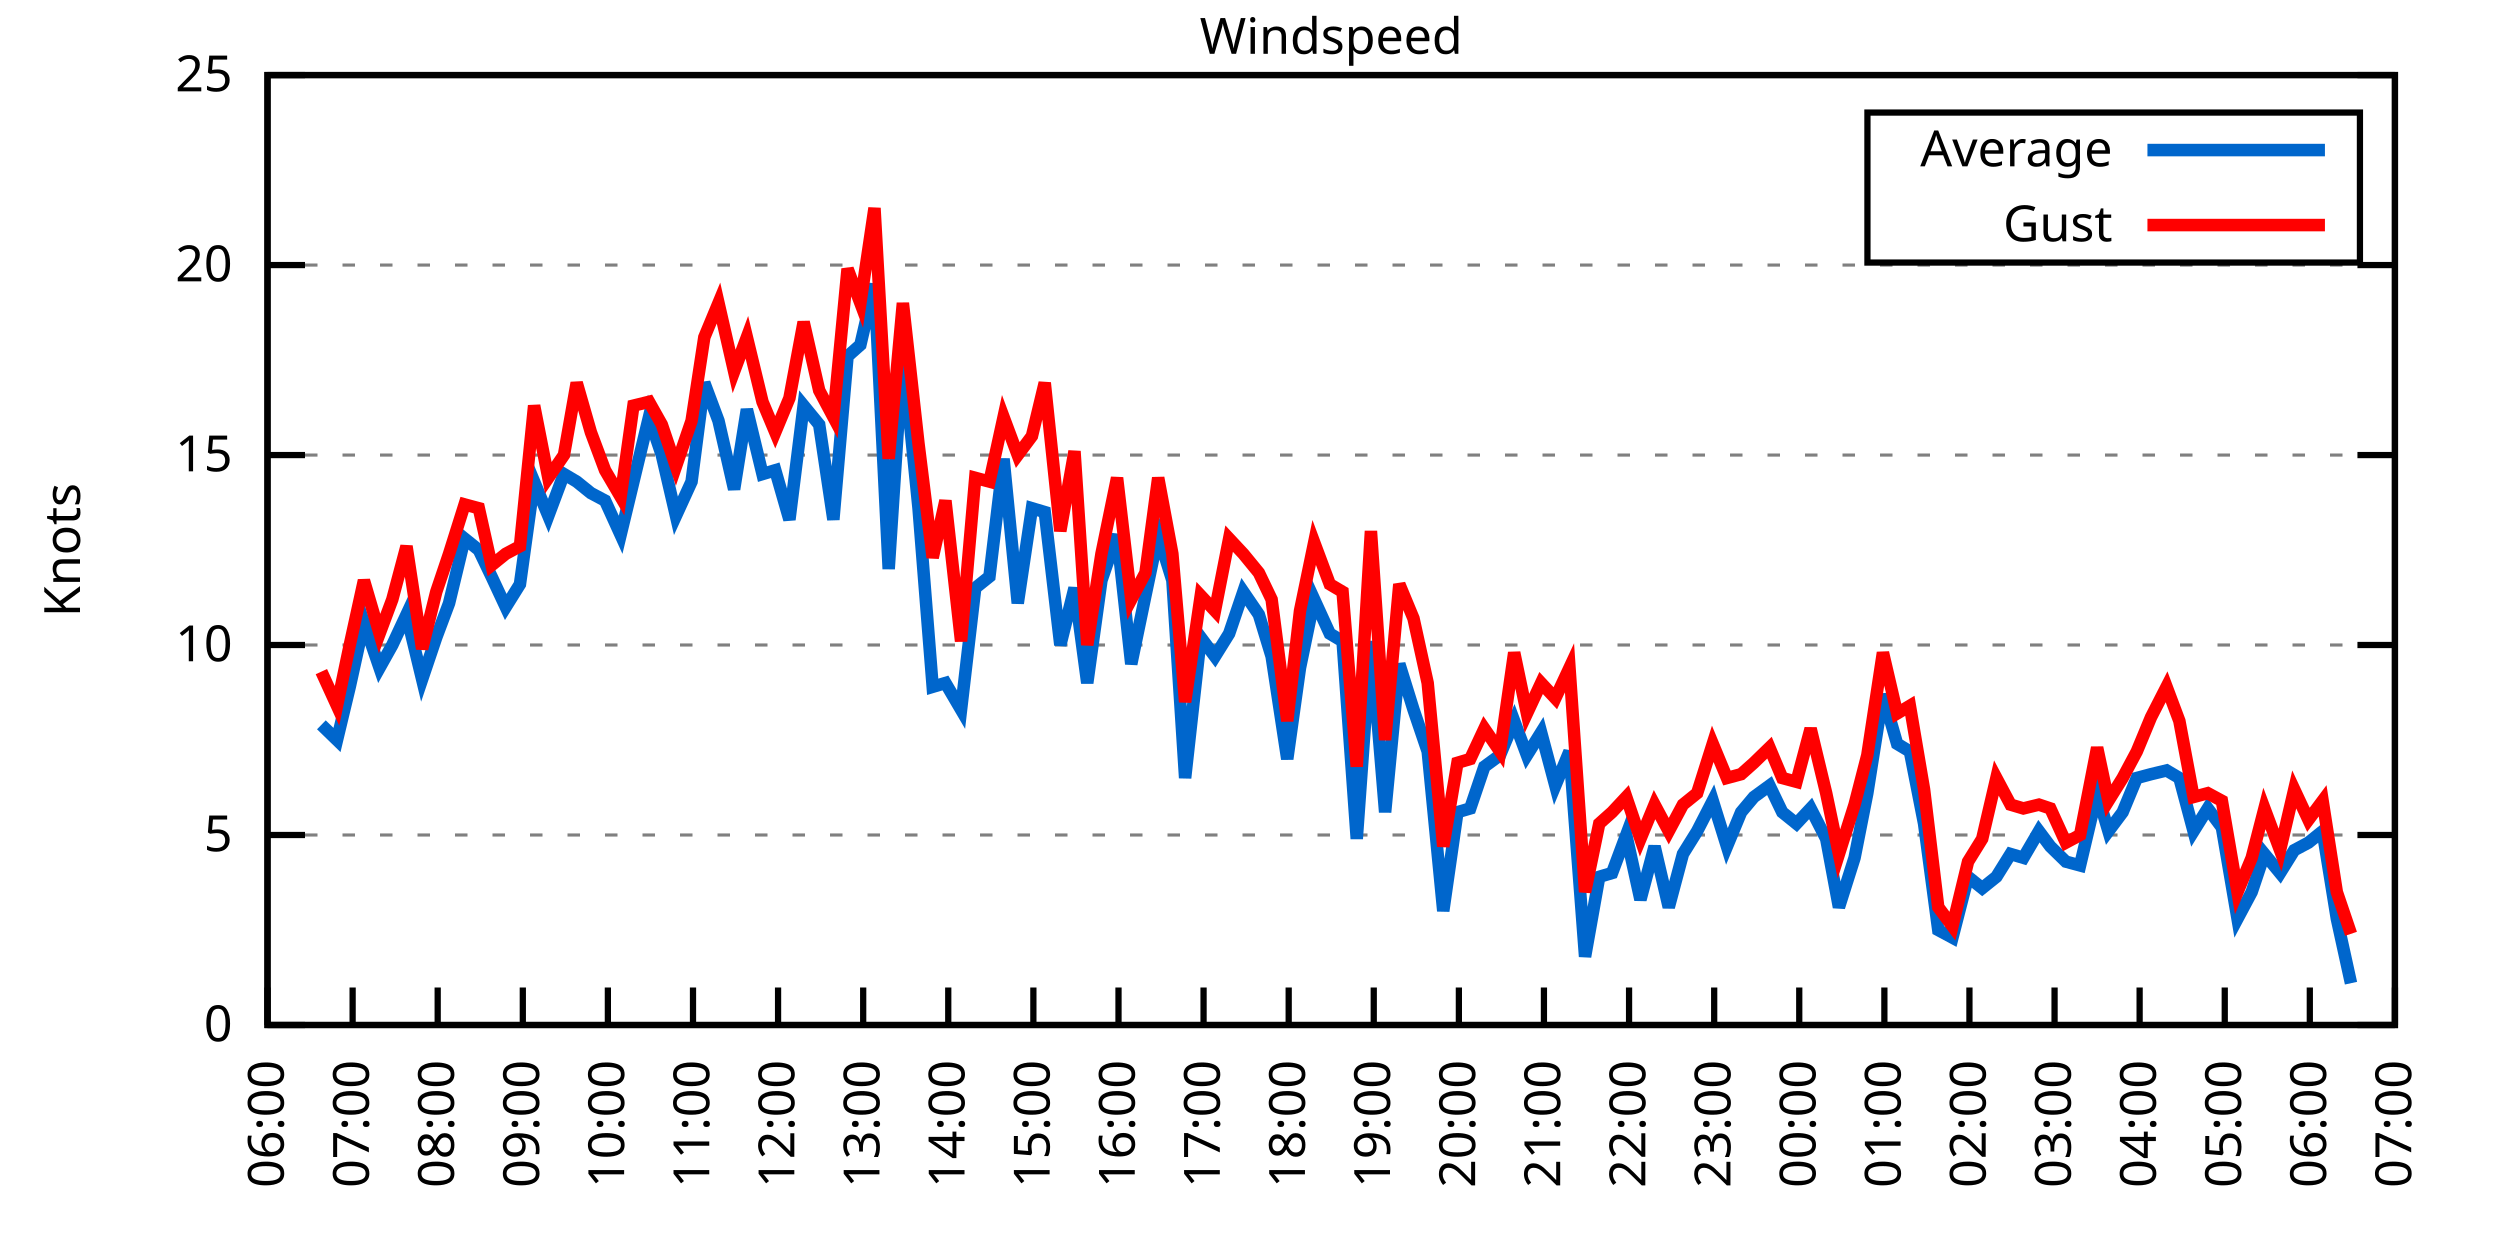
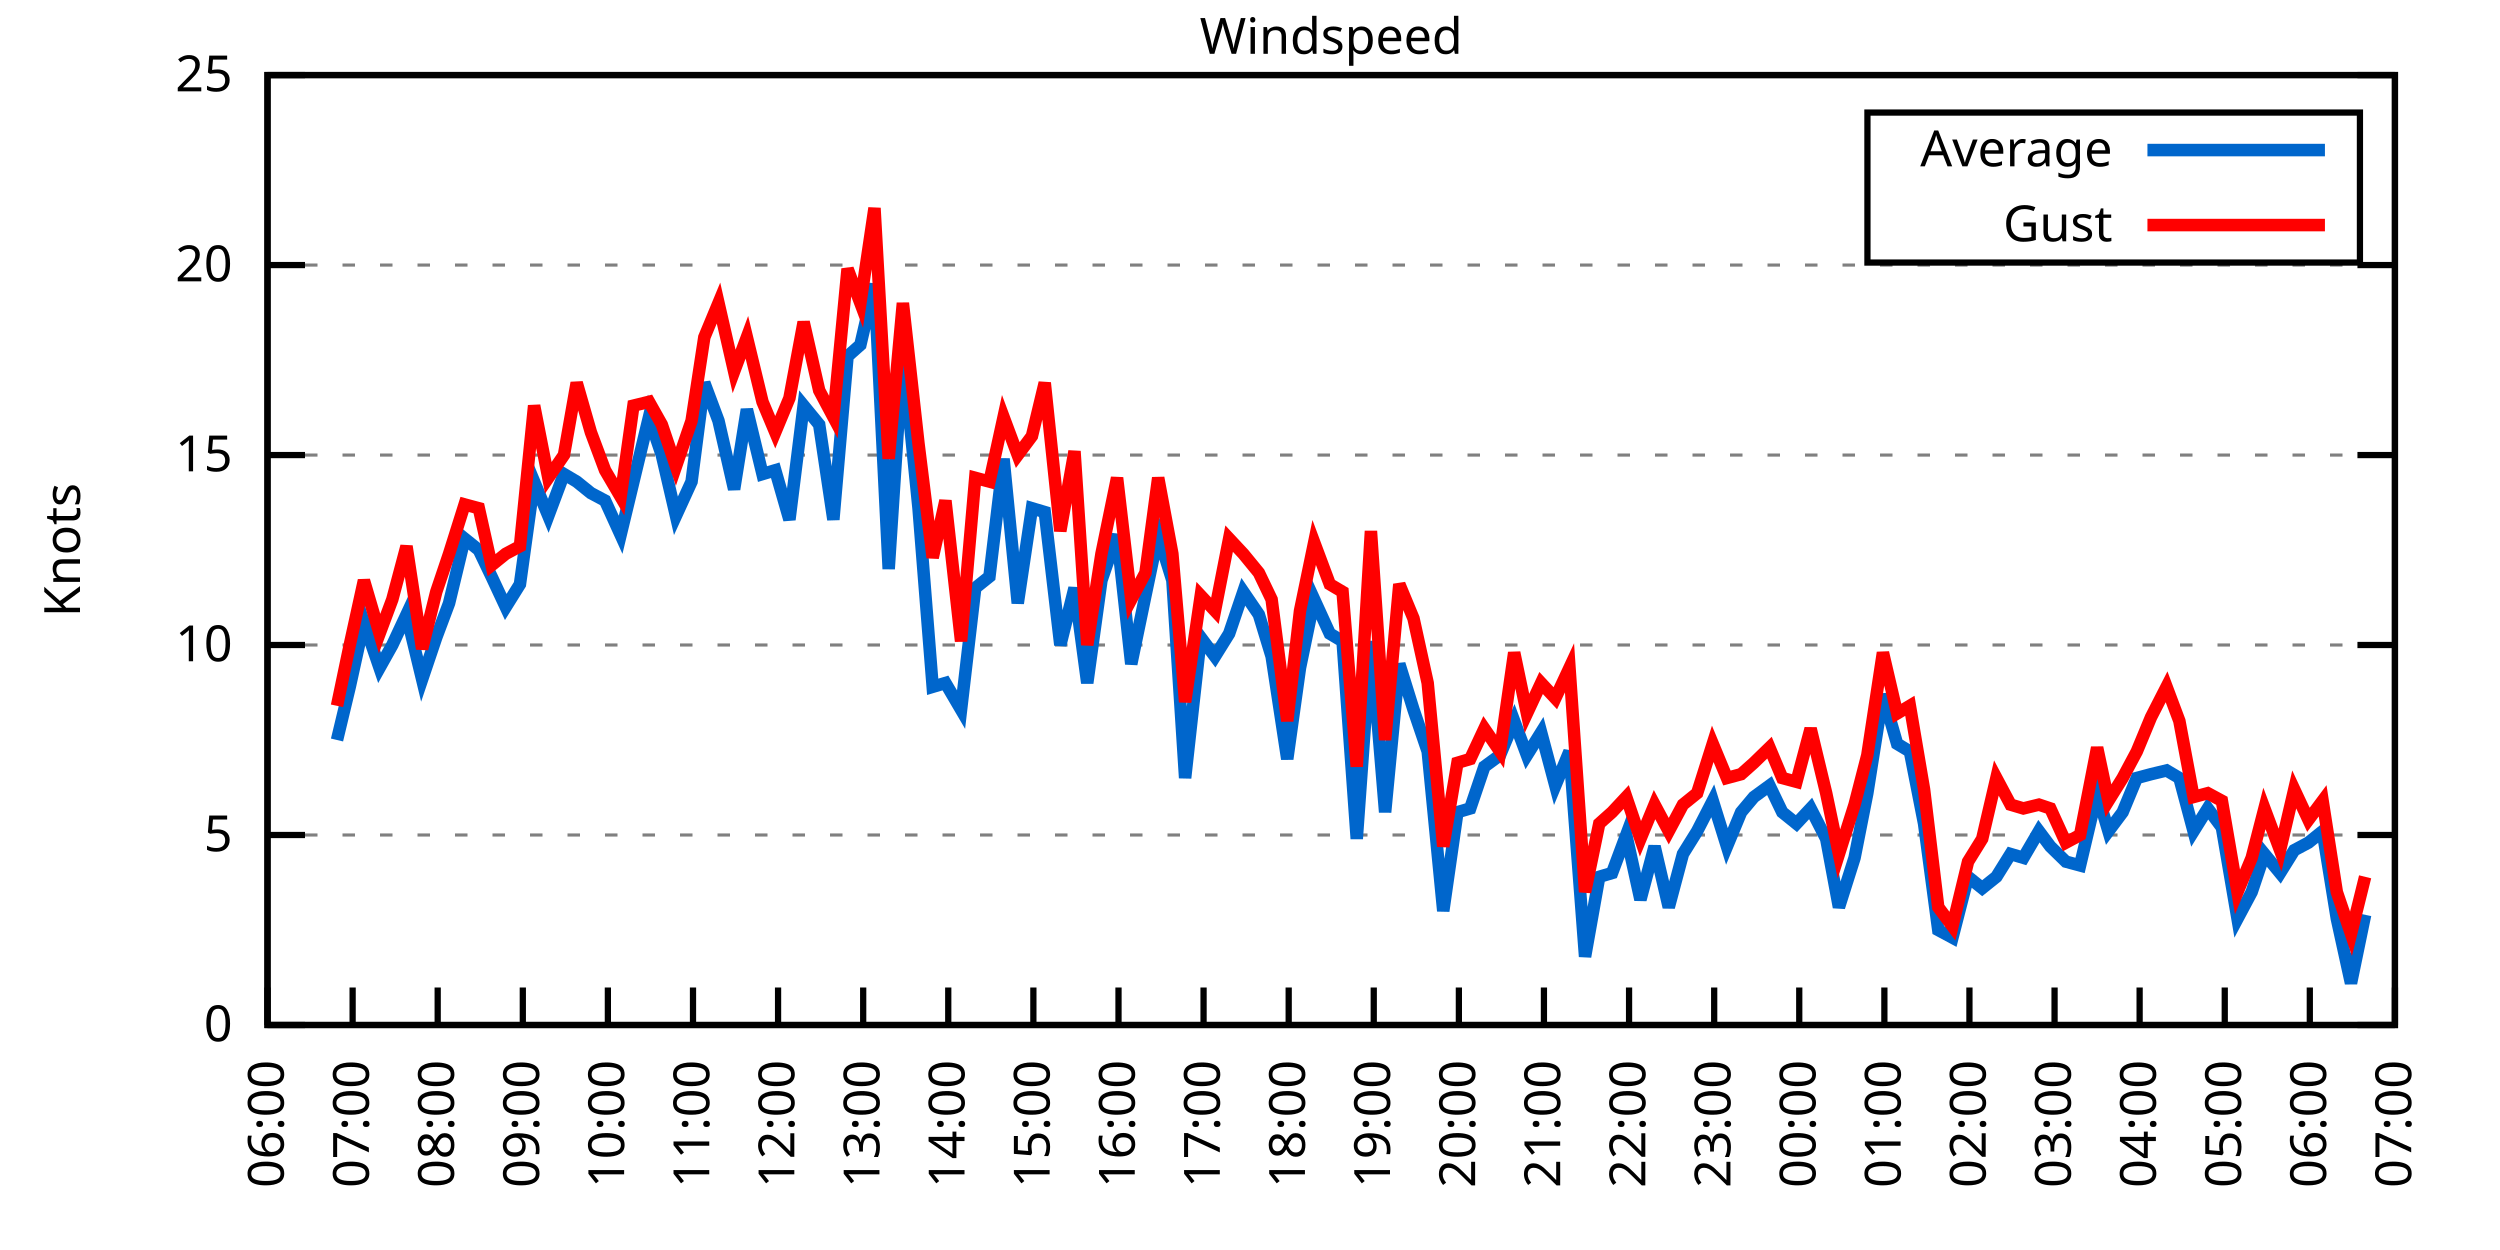
<svg xmlns="http://www.w3.org/2000/svg" xmlns:xlink="http://www.w3.org/1999/xlink" width="400" height="200" viewBox="0 0 400 200">
  <g id="gnuplot_canvas">
    <rect x="0" y="0" width="400" height="200" fill="none" />
    <defs>
      <circle id="gpDot" r="0.5" stroke-width="0.5" stroke="currentColor" />
      <path id="gpPt0" stroke-width="0.333" stroke="currentColor" d="M-1,0 h2 M0,-1 v2" />
      <path id="gpPt1" stroke-width="0.333" stroke="currentColor" d="M-1,-1 L1,1 M1,-1 L-1,1" />
      <path id="gpPt2" stroke-width="0.333" stroke="currentColor" d="M-1,0 L1,0 M0,-1 L0,1 M-1,-1 L1,1 M-1,1 L1,-1" />
      <rect id="gpPt3" stroke-width="0.333" stroke="currentColor" x="-1" y="-1" width="2" height="2" />
      <rect id="gpPt4" stroke-width="0.333" stroke="currentColor" fill="currentColor" x="-1" y="-1" width="2" height="2" />
      <circle id="gpPt5" stroke-width="0.333" stroke="currentColor" cx="0" cy="0" r="1" />
      <use xlink:href="#gpPt5" id="gpPt6" fill="currentColor" stroke="none" />
      <path id="gpPt7" stroke-width="0.333" stroke="currentColor" d="M0,-1.33 L-1.33,0.67 L1.33,0.67 z" />
      <use xlink:href="#gpPt7" id="gpPt8" fill="currentColor" stroke="none" />
      <use xlink:href="#gpPt7" id="gpPt9" stroke="currentColor" transform="rotate(180)" />
      <use xlink:href="#gpPt9" id="gpPt10" fill="currentColor" stroke="none" />
      <use xlink:href="#gpPt3" id="gpPt11" stroke="currentColor" transform="rotate(45)" />
      <use xlink:href="#gpPt11" id="gpPt12" fill="currentColor" stroke="none" />
      <path id="gpPt13" stroke-width="0.333" stroke="currentColor" d="M0,1.330 L1.265,0.411 L0.782,-1.067 L-0.782,-1.076 L-1.265,0.411 z" />
      <use xlink:href="#gpPt13" id="gpPt14" fill="currentColor" stroke="none" />
      <filter id="textbox" filterUnits="objectBoundingBox" x="0" y="0" height="1" width="1">
        <feFlood flood-color="white" flood-opacity="1" result="bgnd" />
        <feComposite in="SourceGraphic" in2="bgnd" operator="atop" />
      </filter>
      <filter id="greybox" filterUnits="objectBoundingBox" x="0" y="0" height="1" width="1">
        <feFlood flood-color="lightgrey" flood-opacity="1" result="grey" />
        <feComposite in="SourceGraphic" in2="grey" operator="atop" />
      </filter>
    </defs>
    <g fill="none" color="white" stroke="currentColor" stroke-width="1.00" stroke-linecap="butt" stroke-linejoin="miter">
</g>
    <g fill="none" color="black" stroke="currentColor" stroke-width="1.00" stroke-linecap="butt" stroke-linejoin="miter">
      <g stroke="none" shape-rendering="crispEdges">
        <polygon fill="rgb(255, 255, 255)" points="42.80,164.00 383.18,164.00 383.18,12.02 42.80,12.02 " />
      </g>
    </g>
    <g fill="none" color="black" stroke="currentColor" stroke-width="1.00" stroke-linecap="butt" stroke-linejoin="miter">
</g>
    <g fill="none" color="black" stroke="black" stroke-width="0.50" stroke-linecap="butt" stroke-linejoin="miter">
</g>
    <g fill="none" color="gray" stroke="currentColor" stroke-width="0.50" stroke-linecap="butt" stroke-linejoin="miter">
      <path stroke="gray" stroke-dasharray="2,4" class="gridline" d="M42.80,164.00 L383.19,164.00  " />
    </g>
    <g fill="none" color="gray" stroke="gray" stroke-width="1.00" stroke-linecap="butt" stroke-linejoin="miter">
</g>
    <g fill="none" color="black" stroke="currentColor" stroke-width="1.00" stroke-linecap="butt" stroke-linejoin="miter">
      <path stroke="black" d="M42.80,164.00 L48.80,164.00 M383.19,164.00 L377.19,164.00  " />
      <g transform="translate(37.20,166.60)" stroke="none" fill="black" font-family="Sans" font-size="8.00" text-anchor="end">
        <text>
          <tspan font-family="Sans"> 0</tspan>
        </text>
      </g>
    </g>
    <g fill="none" color="black" stroke="currentColor" stroke-width="1.00" stroke-linecap="butt" stroke-linejoin="miter">
</g>
    <g fill="none" color="black" stroke="black" stroke-width="0.50" stroke-linecap="butt" stroke-linejoin="miter">
</g>
    <g fill="none" color="gray" stroke="currentColor" stroke-width="0.50" stroke-linecap="butt" stroke-linejoin="miter">
      <path stroke="gray" stroke-dasharray="2,4" class="gridline" d="M42.80,133.60 L383.19,133.60  " />
    </g>
    <g fill="none" color="gray" stroke="gray" stroke-width="1.00" stroke-linecap="butt" stroke-linejoin="miter">
</g>
    <g fill="none" color="black" stroke="currentColor" stroke-width="1.00" stroke-linecap="butt" stroke-linejoin="miter">
      <path stroke="black" d="M42.80,133.60 L48.80,133.60 M383.19,133.60 L377.19,133.60  " />
      <g transform="translate(37.20,136.20)" stroke="none" fill="black" font-family="Sans" font-size="8.00" text-anchor="end">
        <text>
          <tspan font-family="Sans"> 5</tspan>
        </text>
      </g>
    </g>
    <g fill="none" color="black" stroke="currentColor" stroke-width="1.00" stroke-linecap="butt" stroke-linejoin="miter">
</g>
    <g fill="none" color="black" stroke="black" stroke-width="0.50" stroke-linecap="butt" stroke-linejoin="miter">
</g>
    <g fill="none" color="gray" stroke="currentColor" stroke-width="0.50" stroke-linecap="butt" stroke-linejoin="miter">
      <path stroke="gray" stroke-dasharray="2,4" class="gridline" d="M42.80,103.20 L383.19,103.20  " />
    </g>
    <g fill="none" color="gray" stroke="gray" stroke-width="1.00" stroke-linecap="butt" stroke-linejoin="miter">
</g>
    <g fill="none" color="black" stroke="currentColor" stroke-width="1.00" stroke-linecap="butt" stroke-linejoin="miter">
      <path stroke="black" d="M42.80,103.20 L48.80,103.20 M383.19,103.20 L377.19,103.20  " />
      <g transform="translate(37.20,105.80)" stroke="none" fill="black" font-family="Sans" font-size="8.00" text-anchor="end">
        <text>
          <tspan font-family="Sans"> 10</tspan>
        </text>
      </g>
    </g>
    <g fill="none" color="black" stroke="currentColor" stroke-width="1.00" stroke-linecap="butt" stroke-linejoin="miter">
</g>
    <g fill="none" color="black" stroke="black" stroke-width="0.50" stroke-linecap="butt" stroke-linejoin="miter">
</g>
    <g fill="none" color="gray" stroke="currentColor" stroke-width="0.50" stroke-linecap="butt" stroke-linejoin="miter">
      <path stroke="gray" stroke-dasharray="2,4" class="gridline" d="M42.80,72.81 L383.19,72.81  " />
    </g>
    <g fill="none" color="gray" stroke="gray" stroke-width="1.00" stroke-linecap="butt" stroke-linejoin="miter">
</g>
    <g fill="none" color="black" stroke="currentColor" stroke-width="1.00" stroke-linecap="butt" stroke-linejoin="miter">
      <path stroke="black" d="M42.80,72.81 L48.80,72.81 M383.19,72.81 L377.19,72.81  " />
      <g transform="translate(37.20,75.41)" stroke="none" fill="black" font-family="Sans" font-size="8.00" text-anchor="end">
        <text>
          <tspan font-family="Sans"> 15</tspan>
        </text>
      </g>
    </g>
    <g fill="none" color="black" stroke="currentColor" stroke-width="1.00" stroke-linecap="butt" stroke-linejoin="miter">
</g>
    <g fill="none" color="black" stroke="black" stroke-width="0.50" stroke-linecap="butt" stroke-linejoin="miter">
</g>
    <g fill="none" color="gray" stroke="currentColor" stroke-width="0.50" stroke-linecap="butt" stroke-linejoin="miter">
      <path stroke="gray" stroke-dasharray="2,4" class="gridline" d="M42.80,42.41 L383.19,42.41  " />
    </g>
    <g fill="none" color="gray" stroke="gray" stroke-width="1.00" stroke-linecap="butt" stroke-linejoin="miter">
</g>
    <g fill="none" color="black" stroke="currentColor" stroke-width="1.00" stroke-linecap="butt" stroke-linejoin="miter">
      <path stroke="black" d="M42.80,42.41 L48.80,42.41 M383.19,42.41 L377.19,42.41  " />
      <g transform="translate(37.20,45.01)" stroke="none" fill="black" font-family="Sans" font-size="8.00" text-anchor="end">
        <text>
          <tspan font-family="Sans"> 20</tspan>
        </text>
      </g>
    </g>
    <g fill="none" color="black" stroke="currentColor" stroke-width="1.00" stroke-linecap="butt" stroke-linejoin="miter">
</g>
    <g fill="none" color="black" stroke="black" stroke-width="0.50" stroke-linecap="butt" stroke-linejoin="miter">
</g>
    <g fill="none" color="gray" stroke="currentColor" stroke-width="0.50" stroke-linecap="butt" stroke-linejoin="miter">
      <path stroke="gray" stroke-dasharray="2,4" class="gridline" d="M42.80,12.01 L383.19,12.01  " />
    </g>
    <g fill="none" color="gray" stroke="gray" stroke-width="1.00" stroke-linecap="butt" stroke-linejoin="miter">
</g>
    <g fill="none" color="black" stroke="currentColor" stroke-width="1.00" stroke-linecap="butt" stroke-linejoin="miter">
      <path stroke="black" d="M42.80,12.01 L48.80,12.01 M383.19,12.01 L377.19,12.01  " />
      <g transform="translate(37.20,14.61)" stroke="none" fill="black" font-family="Sans" font-size="8.00" text-anchor="end">
        <text>
          <tspan font-family="Sans"> 25</tspan>
        </text>
      </g>
    </g>
    <g fill="none" color="black" stroke="currentColor" stroke-width="1.00" stroke-linecap="butt" stroke-linejoin="miter">
      <path stroke="black" d="M42.80,164.00 L42.80,158.00  " />
      <g transform="translate(45.40,169.60) rotate(270.00)" stroke="none" fill="black" font-family="Sans" font-size="8.00" text-anchor="end">
        <text>
          <tspan font-family="Sans">06:00</tspan>
        </text>
      </g>
    </g>
    <g fill="none" color="black" stroke="currentColor" stroke-width="1.00" stroke-linecap="butt" stroke-linejoin="miter">
      <path stroke="black" d="M56.42,164.00 L56.42,158.00  " />
      <g transform="translate(59.02,169.60) rotate(270.00)" stroke="none" fill="black" font-family="Sans" font-size="8.00" text-anchor="end">
        <text>
          <tspan font-family="Sans">07:00</tspan>
        </text>
      </g>
    </g>
    <g fill="none" color="black" stroke="currentColor" stroke-width="1.00" stroke-linecap="butt" stroke-linejoin="miter">
      <path stroke="black" d="M70.03,164.00 L70.03,158.00  " />
      <g transform="translate(72.63,169.60) rotate(270.00)" stroke="none" fill="black" font-family="Sans" font-size="8.00" text-anchor="end">
        <text>
          <tspan font-family="Sans">08:00</tspan>
        </text>
      </g>
    </g>
    <g fill="none" color="black" stroke="currentColor" stroke-width="1.00" stroke-linecap="butt" stroke-linejoin="miter">
      <path stroke="black" d="M83.65,164.00 L83.65,158.00  " />
      <g transform="translate(86.25,169.60) rotate(270.00)" stroke="none" fill="black" font-family="Sans" font-size="8.00" text-anchor="end">
        <text>
          <tspan font-family="Sans">09:00</tspan>
        </text>
      </g>
    </g>
    <g fill="none" color="black" stroke="currentColor" stroke-width="1.00" stroke-linecap="butt" stroke-linejoin="miter">
      <path stroke="black" d="M97.26,164.00 L97.26,158.00  " />
      <g transform="translate(99.86,169.60) rotate(270.00)" stroke="none" fill="black" font-family="Sans" font-size="8.00" text-anchor="end">
        <text>
          <tspan font-family="Sans">10:00</tspan>
        </text>
      </g>
    </g>
    <g fill="none" color="black" stroke="currentColor" stroke-width="1.00" stroke-linecap="butt" stroke-linejoin="miter">
      <path stroke="black" d="M110.88,164.00 L110.88,158.00  " />
      <g transform="translate(113.48,169.60) rotate(270.00)" stroke="none" fill="black" font-family="Sans" font-size="8.00" text-anchor="end">
        <text>
          <tspan font-family="Sans">11:00</tspan>
        </text>
      </g>
    </g>
    <g fill="none" color="black" stroke="currentColor" stroke-width="1.00" stroke-linecap="butt" stroke-linejoin="miter">
      <path stroke="black" d="M124.49,164.00 L124.49,158.00  " />
      <g transform="translate(127.09,169.60) rotate(270.00)" stroke="none" fill="black" font-family="Sans" font-size="8.00" text-anchor="end">
        <text>
          <tspan font-family="Sans">12:00</tspan>
        </text>
      </g>
    </g>
    <g fill="none" color="black" stroke="currentColor" stroke-width="1.00" stroke-linecap="butt" stroke-linejoin="miter">
      <path stroke="black" d="M138.11,164.00 L138.11,158.00  " />
      <g transform="translate(140.71,169.60) rotate(270.00)" stroke="none" fill="black" font-family="Sans" font-size="8.00" text-anchor="end">
        <text>
          <tspan font-family="Sans">13:00</tspan>
        </text>
      </g>
    </g>
    <g fill="none" color="black" stroke="currentColor" stroke-width="1.00" stroke-linecap="butt" stroke-linejoin="miter">
      <path stroke="black" d="M151.72,164.00 L151.72,158.00  " />
      <g transform="translate(154.32,169.60) rotate(270.00)" stroke="none" fill="black" font-family="Sans" font-size="8.00" text-anchor="end">
        <text>
          <tspan font-family="Sans">14:00</tspan>
        </text>
      </g>
    </g>
    <g fill="none" color="black" stroke="currentColor" stroke-width="1.00" stroke-linecap="butt" stroke-linejoin="miter">
      <path stroke="black" d="M165.34,164.00 L165.34,158.00  " />
      <g transform="translate(167.94,169.60) rotate(270.00)" stroke="none" fill="black" font-family="Sans" font-size="8.00" text-anchor="end">
        <text>
          <tspan font-family="Sans">15:00</tspan>
        </text>
      </g>
    </g>
    <g fill="none" color="black" stroke="currentColor" stroke-width="1.00" stroke-linecap="butt" stroke-linejoin="miter">
      <path stroke="black" d="M178.96,164.00 L178.96,158.00  " />
      <g transform="translate(181.56,169.60) rotate(270.00)" stroke="none" fill="black" font-family="Sans" font-size="8.00" text-anchor="end">
        <text>
          <tspan font-family="Sans">16:00</tspan>
        </text>
      </g>
    </g>
    <g fill="none" color="black" stroke="currentColor" stroke-width="1.00" stroke-linecap="butt" stroke-linejoin="miter">
      <path stroke="black" d="M192.57,164.00 L192.57,158.00  " />
      <g transform="translate(195.17,169.60) rotate(270.00)" stroke="none" fill="black" font-family="Sans" font-size="8.00" text-anchor="end">
        <text>
          <tspan font-family="Sans">17:00</tspan>
        </text>
      </g>
    </g>
    <g fill="none" color="black" stroke="currentColor" stroke-width="1.00" stroke-linecap="butt" stroke-linejoin="miter">
      <path stroke="black" d="M206.19,164.00 L206.19,158.00  " />
      <g transform="translate(208.79,169.60) rotate(270.00)" stroke="none" fill="black" font-family="Sans" font-size="8.00" text-anchor="end">
        <text>
          <tspan font-family="Sans">18:00</tspan>
        </text>
      </g>
    </g>
    <g fill="none" color="black" stroke="currentColor" stroke-width="1.00" stroke-linecap="butt" stroke-linejoin="miter">
      <path stroke="black" d="M219.80,164.00 L219.80,158.00  " />
      <g transform="translate(222.40,169.60) rotate(270.00)" stroke="none" fill="black" font-family="Sans" font-size="8.00" text-anchor="end">
        <text>
          <tspan font-family="Sans">19:00</tspan>
        </text>
      </g>
    </g>
    <g fill="none" color="black" stroke="currentColor" stroke-width="1.00" stroke-linecap="butt" stroke-linejoin="miter">
      <path stroke="black" d="M233.42,164.00 L233.42,158.00  " />
      <g transform="translate(236.02,169.60) rotate(270.00)" stroke="none" fill="black" font-family="Sans" font-size="8.00" text-anchor="end">
        <text>
          <tspan font-family="Sans">20:00</tspan>
        </text>
      </g>
    </g>
    <g fill="none" color="black" stroke="currentColor" stroke-width="1.00" stroke-linecap="butt" stroke-linejoin="miter">
      <path stroke="black" d="M247.03,164.00 L247.03,158.00  " />
      <g transform="translate(249.63,169.60) rotate(270.00)" stroke="none" fill="black" font-family="Sans" font-size="8.00" text-anchor="end">
        <text>
          <tspan font-family="Sans">21:00</tspan>
        </text>
      </g>
    </g>
    <g fill="none" color="black" stroke="currentColor" stroke-width="1.00" stroke-linecap="butt" stroke-linejoin="miter">
      <path stroke="black" d="M260.65,164.00 L260.65,158.00  " />
      <g transform="translate(263.25,169.60) rotate(270.00)" stroke="none" fill="black" font-family="Sans" font-size="8.00" text-anchor="end">
        <text>
          <tspan font-family="Sans">22:00</tspan>
        </text>
      </g>
    </g>
    <g fill="none" color="black" stroke="currentColor" stroke-width="1.00" stroke-linecap="butt" stroke-linejoin="miter">
      <path stroke="black" d="M274.27,164.00 L274.27,158.00  " />
      <g transform="translate(276.87,169.60) rotate(270.00)" stroke="none" fill="black" font-family="Sans" font-size="8.00" text-anchor="end">
        <text>
          <tspan font-family="Sans">23:00</tspan>
        </text>
      </g>
    </g>
    <g fill="none" color="black" stroke="currentColor" stroke-width="1.00" stroke-linecap="butt" stroke-linejoin="miter">
      <path stroke="black" d="M287.88,164.00 L287.88,158.00  " />
      <g transform="translate(290.48,169.60) rotate(270.00)" stroke="none" fill="black" font-family="Sans" font-size="8.00" text-anchor="end">
        <text>
          <tspan font-family="Sans">00:00</tspan>
        </text>
      </g>
    </g>
    <g fill="none" color="black" stroke="currentColor" stroke-width="1.00" stroke-linecap="butt" stroke-linejoin="miter">
      <path stroke="black" d="M301.50,164.00 L301.50,158.00  " />
      <g transform="translate(304.10,169.60) rotate(270.00)" stroke="none" fill="black" font-family="Sans" font-size="8.00" text-anchor="end">
        <text>
          <tspan font-family="Sans">01:00</tspan>
        </text>
      </g>
    </g>
    <g fill="none" color="black" stroke="currentColor" stroke-width="1.00" stroke-linecap="butt" stroke-linejoin="miter">
      <path stroke="black" d="M315.11,164.00 L315.11,158.00  " />
      <g transform="translate(317.71,169.60) rotate(270.00)" stroke="none" fill="black" font-family="Sans" font-size="8.00" text-anchor="end">
        <text>
          <tspan font-family="Sans">02:00</tspan>
        </text>
      </g>
    </g>
    <g fill="none" color="black" stroke="currentColor" stroke-width="1.00" stroke-linecap="butt" stroke-linejoin="miter">
      <path stroke="black" d="M328.73,164.00 L328.73,158.00  " />
      <g transform="translate(331.33,169.60) rotate(270.00)" stroke="none" fill="black" font-family="Sans" font-size="8.00" text-anchor="end">
        <text>
          <tspan font-family="Sans">03:00</tspan>
        </text>
      </g>
    </g>
    <g fill="none" color="black" stroke="currentColor" stroke-width="1.00" stroke-linecap="butt" stroke-linejoin="miter">
      <path stroke="black" d="M342.34,164.00 L342.34,158.00  " />
      <g transform="translate(344.94,169.60) rotate(270.00)" stroke="none" fill="black" font-family="Sans" font-size="8.00" text-anchor="end">
        <text>
          <tspan font-family="Sans">04:00</tspan>
        </text>
      </g>
    </g>
    <g fill="none" color="black" stroke="currentColor" stroke-width="1.00" stroke-linecap="butt" stroke-linejoin="miter">
      <path stroke="black" d="M355.96,164.00 L355.96,158.00  " />
      <g transform="translate(358.56,169.60) rotate(270.00)" stroke="none" fill="black" font-family="Sans" font-size="8.00" text-anchor="end">
        <text>
          <tspan font-family="Sans">05:00</tspan>
        </text>
      </g>
    </g>
    <g fill="none" color="black" stroke="currentColor" stroke-width="1.00" stroke-linecap="butt" stroke-linejoin="miter">
      <path stroke="black" d="M369.57,164.00 L369.57,158.00  " />
      <g transform="translate(372.17,169.60) rotate(270.00)" stroke="none" fill="black" font-family="Sans" font-size="8.00" text-anchor="end">
        <text>
          <tspan font-family="Sans">06:00</tspan>
        </text>
      </g>
    </g>
    <g fill="none" color="black" stroke="currentColor" stroke-width="1.00" stroke-linecap="butt" stroke-linejoin="miter">
      <path stroke="black" d="M383.19,164.00 L383.19,158.00  " />
      <g transform="translate(385.79,169.60) rotate(270.00)" stroke="none" fill="black" font-family="Sans" font-size="8.00" text-anchor="end">
        <text>
          <tspan font-family="Sans">07:00</tspan>
        </text>
      </g>
    </g>
    <g fill="none" color="black" stroke="currentColor" stroke-width="1.00" stroke-linecap="butt" stroke-linejoin="miter">
</g>
    <g fill="none" color="black" stroke="currentColor" stroke-width="1.00" stroke-linecap="butt" stroke-linejoin="miter">
      <path stroke="black" d="M42.80,12.01 L42.80,164.00 L383.19,164.00 L383.19,12.01 L42.80,12.01 Z  " />
    </g>
    <g fill="none" color="black" stroke="currentColor" stroke-width="1.00" stroke-linecap="butt" stroke-linejoin="miter">
</g>
    <g fill="none" color="black" stroke="currentColor" stroke-width="1.00" stroke-linecap="butt" stroke-linejoin="miter">
      <path stroke="black" d="M298.79,42.01 L298.79,18.01 L377.59,18.01 L377.59,42.01 L298.79,42.01 Z  " />
    </g>
    <g id="Windspeed_plot_1">
      <g fill="none" color="white" stroke="black" stroke-width="2.00" stroke-linecap="butt" stroke-linejoin="miter">
</g>
      <g fill="none" color="black" stroke="currentColor" stroke-width="2.00" stroke-linecap="butt" stroke-linejoin="miter">
        <g transform="translate(337.99,26.61)" stroke="none" fill="black" font-family="Sans" font-size="8.00" text-anchor="end">
          <text>
            <tspan font-family="Sans">Average</tspan>
          </text>
        </g>
      </g>
      <g fill="none" color="black" stroke="currentColor" stroke-width="2.00" stroke-linecap="butt" stroke-linejoin="miter">
-         <path stroke="rgb(  0, 102, 204)" d="M343.59,24.01 L371.99,24.01 M51.42,115.97 L53.92,118.40 L55.96,109.89 L58.23,99.56 L60.73,106.85 L62.77,103.20   L65.04,98.34 L67.54,108.68 L69.80,101.99 L71.85,96.52 L74.34,86.18 L76.61,88.00 L78.65,92.26 L80.92,97.12   L83.19,93.48 L85.46,77.06 L87.73,82.53 L90.23,75.85 L92.27,77.06 L94.54,78.89 L96.81,80.10 L99.30,85.57   L101.35,77.06 L103.84,66.73 L105.89,72.81 L108.15,82.53 L110.65,77.06 L112.69,61.25 L114.96,67.33 L117.46,78.28   L119.50,65.51 L122.00,75.85 L124.04,75.24 L126.31,83.14 L128.58,64.90 L131.07,67.94 L133.34,83.14 L135.61,57.00   L137.66,55.18 L139.92,45.45 L142.19,91.04 L144.46,56.39 L146.96,81.32 L149.23,109.89 L151.27,109.28 L153.77,113.54   L156.04,94.08 L158.31,92.26 L160.57,73.41 L162.84,96.52 L165.11,81.32 L167.16,81.93 L169.65,103.20 L171.92,94.08   L173.96,109.28 L176.23,92.87 L178.73,85.57 L181.00,106.24 L183.27,95.30 L185.31,85.57 L187.58,92.87 L189.62,124.48   L192.12,101.99 L194.39,105.03 L196.66,101.38 L198.93,94.69 L201.42,98.34 L203.46,105.03 L205.96,121.44 L208.00,106.85   L210.27,95.91 L212.77,101.38 L214.81,102.60 L217.08,134.21 L219.35,102.60 L221.62,129.95 L223.89,106.24 L226.16,113.54   L228.43,120.23 L230.92,145.76 L233.19,129.95 L235.23,129.35 L237.50,122.66 L240.00,120.83 L242.27,115.36 L244.31,120.83   L246.58,117.19 L248.85,125.70 L251.12,120.23 L253.61,153.06 L255.88,140.29 L257.93,139.68 L260.20,133.60 L262.47,143.94   L264.73,135.43 L267.00,145.15 L269.27,136.64 L271.54,132.99 L274.04,128.13 L276.31,135.43 L278.58,129.95 L280.62,127.52   L283.12,125.70 L285.16,129.95 L287.43,131.78 L289.70,129.35 L292.19,134.21 L294.23,145.15 L296.73,137.25 L298.77,126.91   L301.27,111.11 L303.54,119.01 L305.58,120.23 L307.85,131.78 L310.12,148.80 L312.39,150.02 L314.89,140.29 L317.15,142.11   L319.42,140.29 L321.69,136.64 L323.74,137.25 L326.23,132.99 L328.05,135.43 L330.54,137.86 L332.81,138.47 L335.54,126.91   L337.35,132.99 L339.62,129.95 L341.89,124.48 L344.16,123.87 L346.65,123.27 L348.70,124.48 L350.97,132.99 L353.24,129.35   L355.50,132.39 L358.00,146.98 L360.27,142.72 L362.31,136.64 L364.81,139.68 L367.08,136.03 L369.35,134.82 L371.62,132.99   L373.89,146.98 L376.16,157.31  " />
+         <path stroke="rgb(  0, 102, 204)" d="M343.59,24.01 L371.99,24.01 M53.92,118.40 L55.96,109.89 L58.23,99.56 L60.73,106.85 L62.77,103.20 L65.04,98.34   L67.54,108.68 L69.80,101.99 L71.85,96.52 L74.34,86.18 L76.61,88.00 L78.65,92.26 L80.92,97.12 L83.19,93.48   L85.46,77.06 L87.73,82.53 L90.23,75.85 L92.27,77.06 L94.54,78.89 L96.81,80.10 L99.30,85.57 L101.35,77.06   L103.84,66.73 L105.89,72.81 L108.15,82.53 L110.65,77.06 L112.69,61.25 L114.96,67.33 L117.46,78.28 L119.50,65.51   L122.00,75.85 L124.04,75.24 L126.31,83.14 L128.58,64.90 L131.07,67.94 L133.34,83.14 L135.61,57.00 L137.66,55.18   L139.92,45.45 L142.19,91.04 L144.46,56.39 L146.96,81.32 L149.23,109.89 L151.27,109.28 L153.77,113.54 L156.04,94.08   L158.31,92.26 L160.57,73.41 L162.84,96.52 L165.11,81.32 L167.16,81.93 L169.65,103.20 L171.92,94.08 L173.96,109.28   L176.23,92.87 L178.73,85.57 L181.00,106.24 L183.27,95.30 L185.31,85.57 L187.58,92.87 L189.62,124.48 L192.12,101.99   L194.39,105.03 L196.66,101.38 L198.93,94.69 L201.42,98.34 L203.46,105.03 L205.96,121.44 L208.00,106.85 L210.27,95.91   L212.77,101.38 L214.81,102.60 L217.08,134.21 L219.35,102.60 L221.62,129.95 L223.89,106.24 L226.16,113.54 L228.43,120.23   L230.92,145.76 L233.19,129.95 L235.23,129.35 L237.50,122.66 L240.00,120.83 L242.27,115.36 L244.31,120.83 L246.58,117.19   L248.85,125.70 L251.12,120.23 L253.61,153.06 L255.88,140.29 L257.93,139.68 L260.20,133.60 L262.47,143.94 L264.73,135.43   L267.00,145.15 L269.27,136.64 L271.54,132.99 L274.04,128.13 L276.31,135.43 L278.58,129.95 L280.62,127.52 L283.12,125.70   L285.16,129.95 L287.43,131.78 L289.70,129.35 L292.19,134.21 L294.23,145.15 L296.73,137.25 L298.77,126.91 L301.27,111.11   L303.54,119.01 L305.58,120.23 L307.85,131.78 L310.12,148.80 L312.39,150.02 L314.89,140.29 L317.15,142.11 L319.42,140.29   L321.69,136.64 L323.74,137.25 L326.23,132.99 L328.05,135.43 L330.54,137.86 L332.81,138.47 L335.54,126.91 L337.35,132.99   L339.62,129.95 L341.89,124.48 L344.16,123.87 L346.65,123.27 L348.70,124.48 L350.97,132.99 L353.24,129.35 L355.50,132.39   L358.00,146.98 L360.27,142.72 L362.31,136.64 L364.81,139.68 L367.08,136.03 L369.35,134.82 L371.62,132.99 L373.89,146.98   L376.16,157.31 L378.42,146.37  " />
      </g>
    </g>
    <g id="Windspeed_plot_2">
      <g fill="none" color="black" stroke="currentColor" stroke-width="2.00" stroke-linecap="butt" stroke-linejoin="miter">
        <g transform="translate(337.99,38.61)" stroke="none" fill="black" font-family="Sans" font-size="8.00" text-anchor="end">
          <text>
            <tspan font-family="Sans">Gust</tspan>
          </text>
        </g>
      </g>
      <g fill="none" color="black" stroke="currentColor" stroke-width="2.00" stroke-linecap="butt" stroke-linejoin="miter">
-         <path stroke="rgb(255,   0,   0)" d="M343.59,36.01 L371.99,36.01 M51.42,107.46 L53.92,112.93 L55.96,103.20 L58.23,92.87 L60.73,101.38 L62.77,95.91   L65.04,87.40 L67.54,103.81 L69.80,94.69 L71.85,88.61 L74.34,80.71 L76.61,81.32 L78.65,90.44 L80.92,88.61   L83.19,87.40 L85.46,64.90 L87.73,76.45 L90.23,72.81 L92.27,61.25 L94.54,69.16 L96.81,75.24 L99.30,79.49   L101.35,64.90 L103.84,64.29 L105.89,67.94 L108.15,74.63 L110.65,67.33 L112.69,53.96 L114.96,48.49 L117.46,59.43   L119.50,53.96 L122.00,64.29 L124.04,69.16 L126.31,63.69 L128.58,51.53 L131.07,62.47 L133.34,66.73 L135.61,43.02   L137.66,48.49 L139.92,33.29 L142.19,73.41 L144.46,48.49 L146.96,70.98 L149.23,89.22 L151.27,80.10 L153.77,102.60   L156.04,76.45 L158.31,77.06 L160.57,66.73 L162.84,72.81 L165.11,69.77 L167.16,61.25 L169.65,84.97 L171.92,72.20   L173.96,103.20 L176.23,88.61 L178.73,76.45 L181.00,95.91 L183.27,91.65 L185.31,76.45 L187.58,88.61 L189.62,112.32   L192.12,95.30 L194.39,97.73 L196.66,86.18 L198.93,88.61 L201.42,91.65 L203.46,95.91 L205.96,115.36 L208.00,97.73   L210.27,86.79 L212.77,93.48 L214.81,94.69 L217.08,122.66 L219.35,84.97 L221.62,118.40 L223.89,93.48 L226.16,98.95   L228.43,109.28 L230.92,135.43 L233.19,122.05 L235.23,121.44 L237.50,116.58 L240.00,120.23 L242.27,104.42 L244.31,114.15   L246.58,109.28 L248.85,111.72 L251.12,106.85 L253.61,142.72 L255.88,131.78 L257.93,129.95 L260.20,127.52 L262.47,134.21   L264.73,128.74 L267.00,132.99 L269.27,128.74 L271.54,126.91 L274.04,119.01 L276.31,124.48 L278.58,123.87 L280.62,122.05   L283.12,119.62 L285.16,124.48 L287.43,125.09 L289.70,116.58 L292.19,126.91 L294.23,136.64 L296.73,128.74 L298.77,120.83   L301.27,104.42 L303.54,114.15 L305.58,112.93 L307.85,126.31 L310.12,145.15 L312.39,148.19 L314.89,137.86 L317.15,134.21   L319.42,124.48 L321.69,128.74 L323.74,129.35 L326.23,128.74 L328.05,129.35 L330.54,134.82 L332.81,133.60 L335.54,119.62   L337.35,128.13 L339.62,124.48 L341.89,120.23 L344.16,114.76 L346.65,109.89 L348.70,115.36 L350.97,127.52 L353.24,126.91   L355.50,128.13 L358.00,142.72 L360.27,137.25 L362.31,129.35 L364.81,136.03 L367.08,126.31 L369.35,131.17 L371.62,128.13   L373.89,142.72 L376.16,149.41  " />
+         <path stroke="rgb(255,   0,   0)" d="M343.59,36.01 L371.99,36.01 M53.92,112.93 L55.96,103.20 L58.23,92.87 L60.73,101.38 L62.77,95.91 L65.04,87.40   L67.54,103.81 L69.80,94.69 L71.85,88.61 L74.34,80.71 L76.61,81.32 L78.65,90.44 L80.92,88.61 L83.19,87.40   L85.46,64.90 L87.73,76.45 L90.23,72.81 L92.27,61.25 L94.54,69.16 L96.81,75.24 L99.30,79.49 L101.35,64.90   L103.84,64.29 L105.89,67.94 L108.15,74.63 L110.65,67.33 L112.69,53.96 L114.96,48.49 L117.46,59.43 L119.50,53.96   L122.00,64.29 L124.04,69.16 L126.31,63.69 L128.58,51.53 L131.07,62.47 L133.34,66.73 L135.61,43.02 L137.66,48.49   L139.92,33.29 L142.19,73.41 L144.46,48.49 L146.96,70.98 L149.23,89.22 L151.27,80.10 L153.77,102.60 L156.04,76.45   L158.31,77.06 L160.57,66.73 L162.84,72.81 L165.11,69.77 L167.16,61.25 L169.65,84.97 L171.92,72.20 L173.96,103.20   L176.23,88.61 L178.73,76.45 L181.00,95.91 L183.27,91.65 L185.31,76.45 L187.58,88.61 L189.62,112.32 L192.12,95.30   L194.39,97.73 L196.66,86.18 L198.93,88.61 L201.42,91.65 L203.46,95.91 L205.96,115.36 L208.00,97.73 L210.27,86.79   L212.77,93.48 L214.81,94.69 L217.08,122.66 L219.35,84.97 L221.62,118.40 L223.89,93.48 L226.16,98.95 L228.43,109.28   L230.92,135.43 L233.19,122.05 L235.23,121.44 L237.50,116.58 L240.00,120.23 L242.27,104.42 L244.31,114.15 L246.58,109.28   L248.85,111.72 L251.12,106.85 L253.61,142.72 L255.88,131.78 L257.93,129.95 L260.20,127.52 L262.47,134.21 L264.73,128.74   L267.00,132.99 L269.27,128.74 L271.54,126.91 L274.04,119.01 L276.31,124.48 L278.58,123.87 L280.62,122.05 L283.12,119.62   L285.16,124.48 L287.43,125.09 L289.70,116.58 L292.19,126.91 L294.23,136.64 L296.73,128.74 L298.77,120.83 L301.27,104.42   L303.54,114.15 L305.58,112.93 L307.85,126.31 L310.12,145.15 L312.39,148.19 L314.89,137.86 L317.15,134.21 L319.42,124.48   L321.69,128.74 L323.74,129.35 L326.23,128.74 L328.05,129.35 L330.54,134.82 L332.81,133.60 L335.54,119.62 L337.35,128.13   L339.62,124.48 L341.89,120.23 L344.16,114.76 L346.65,109.89 L348.70,115.36 L350.97,127.52 L353.24,126.91 L355.50,128.13   L358.00,142.72 L360.27,137.25 L362.31,129.35 L364.81,136.03 L367.08,126.31 L369.35,131.17 L371.62,128.13 L373.89,142.72   L376.16,149.41 L378.42,140.29  " />
      </g>
    </g>
    <g fill="none" color="black" stroke="currentColor" stroke-width="2.00" stroke-linecap="butt" stroke-linejoin="miter">
</g>
    <g fill="none" color="black" stroke="black" stroke-width="1.00" stroke-linecap="butt" stroke-linejoin="miter">
</g>
    <g fill="none" color="black" stroke="currentColor" stroke-width="1.00" stroke-linecap="butt" stroke-linejoin="miter">
      <path stroke="black" d="M42.80,12.01 L42.80,164.00 L383.19,164.00 L383.19,12.01 L42.80,12.01 Z  " />
      <g transform="translate(12.80,88.01) rotate(270.00)" stroke="none" fill="black" font-family="Sans" font-size="8.00" text-anchor="middle">
        <text>
          <tspan font-family="Sans">Knots</tspan>
        </text>
      </g>
    </g>
    <g fill="none" color="black" stroke="currentColor" stroke-width="1.00" stroke-linecap="butt" stroke-linejoin="miter">
</g>
    <g fill="none" color="black" stroke="currentColor" stroke-width="1.00" stroke-linecap="butt" stroke-linejoin="miter">
      <g transform="translate(212.99,8.61)" stroke="none" fill="black" font-family="Sans" font-size="8.00" text-anchor="middle">
        <text>
          <tspan font-family="Sans">Windspeed</tspan>
        </text>
      </g>
    </g>
    <g fill="none" color="black" stroke="currentColor" stroke-width="1.00" stroke-linecap="butt" stroke-linejoin="miter">
</g>
  </g>
</svg>
